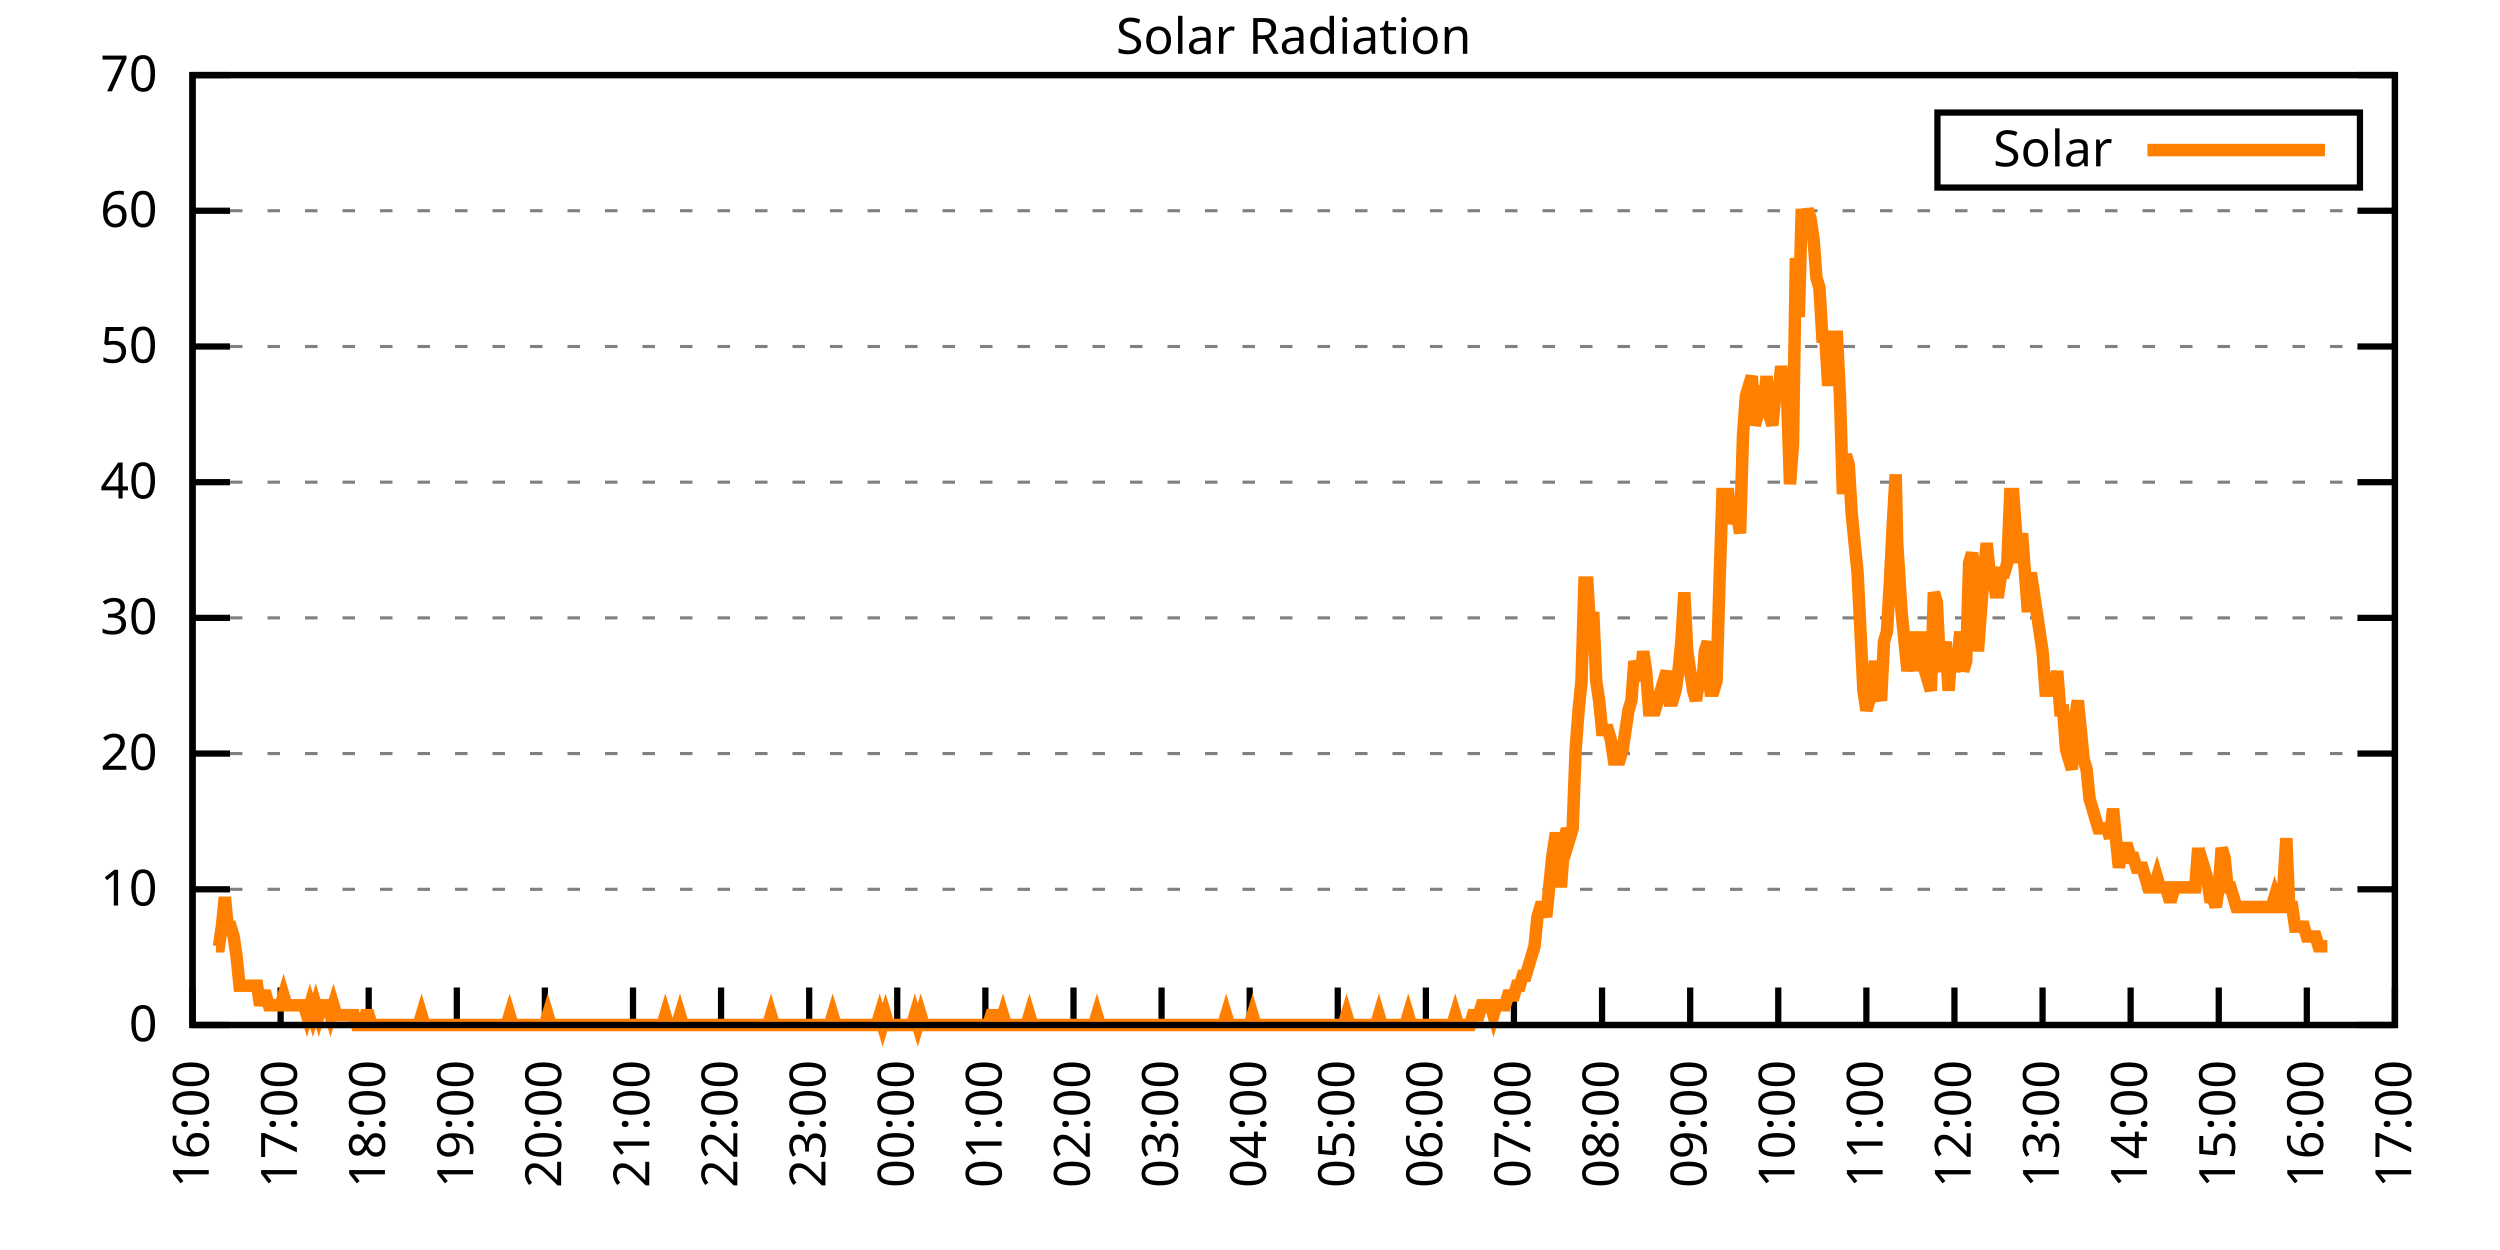
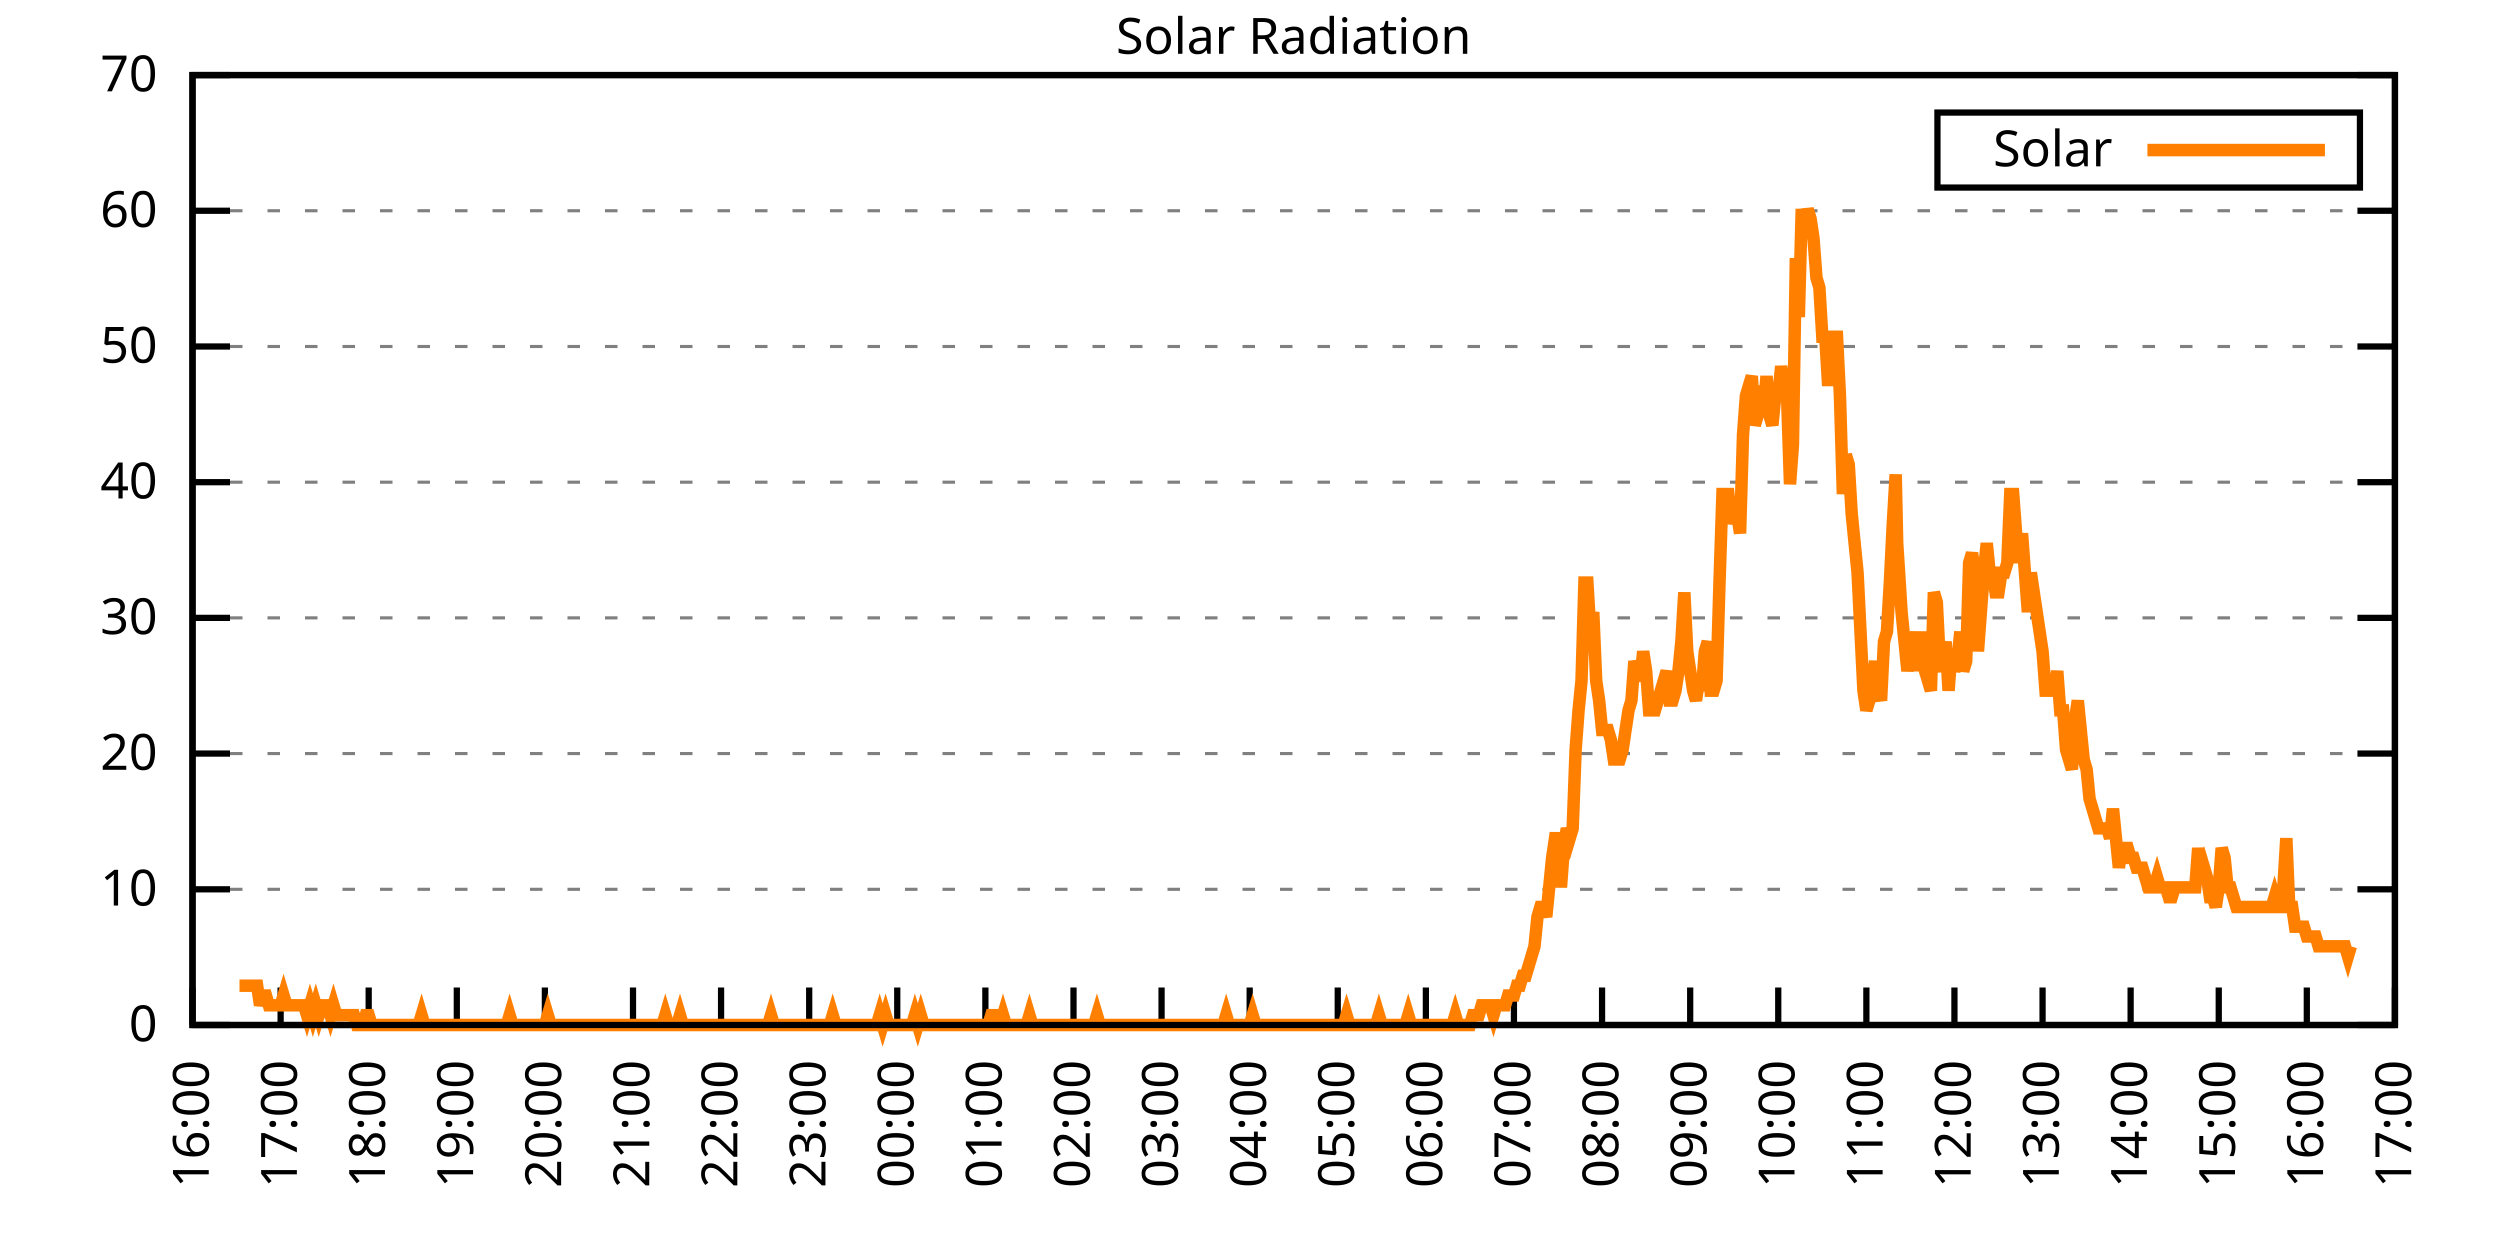
<svg xmlns="http://www.w3.org/2000/svg" xmlns:xlink="http://www.w3.org/1999/xlink" width="400" height="200" viewBox="0 0 400 200">
  <g id="gnuplot_canvas">
    <rect x="0" y="0" width="400" height="200" fill="none" />
    <defs>
      <circle id="gpDot" r="0.5" stroke-width="0.5" stroke="currentColor" />
      <path id="gpPt0" stroke-width="0.333" stroke="currentColor" d="M-1,0 h2 M0,-1 v2" />
      <path id="gpPt1" stroke-width="0.333" stroke="currentColor" d="M-1,-1 L1,1 M1,-1 L-1,1" />
      <path id="gpPt2" stroke-width="0.333" stroke="currentColor" d="M-1,0 L1,0 M0,-1 L0,1 M-1,-1 L1,1 M-1,1 L1,-1" />
      <rect id="gpPt3" stroke-width="0.333" stroke="currentColor" x="-1" y="-1" width="2" height="2" />
      <rect id="gpPt4" stroke-width="0.333" stroke="currentColor" fill="currentColor" x="-1" y="-1" width="2" height="2" />
      <circle id="gpPt5" stroke-width="0.333" stroke="currentColor" cx="0" cy="0" r="1" />
      <use xlink:href="#gpPt5" id="gpPt6" fill="currentColor" stroke="none" />
      <path id="gpPt7" stroke-width="0.333" stroke="currentColor" d="M0,-1.33 L-1.33,0.67 L1.33,0.67 z" />
      <use xlink:href="#gpPt7" id="gpPt8" fill="currentColor" stroke="none" />
      <use xlink:href="#gpPt7" id="gpPt9" stroke="currentColor" transform="rotate(180)" />
      <use xlink:href="#gpPt9" id="gpPt10" fill="currentColor" stroke="none" />
      <use xlink:href="#gpPt3" id="gpPt11" stroke="currentColor" transform="rotate(45)" />
      <use xlink:href="#gpPt11" id="gpPt12" fill="currentColor" stroke="none" />
      <path id="gpPt13" stroke-width="0.333" stroke="currentColor" d="M0,1.330 L1.265,0.411 L0.782,-1.067 L-0.782,-1.076 L-1.265,0.411 z" />
      <use xlink:href="#gpPt13" id="gpPt14" fill="currentColor" stroke="none" />
      <filter id="textbox" filterUnits="objectBoundingBox" x="0" y="0" height="1" width="1">
        <feFlood flood-color="white" flood-opacity="1" result="bgnd" />
        <feComposite in="SourceGraphic" in2="bgnd" operator="atop" />
      </filter>
      <filter id="greybox" filterUnits="objectBoundingBox" x="0" y="0" height="1" width="1">
        <feFlood flood-color="lightgrey" flood-opacity="1" result="grey" />
        <feComposite in="SourceGraphic" in2="grey" operator="atop" />
      </filter>
    </defs>
    <g fill="none" color="white" stroke="currentColor" stroke-width="1.00" stroke-linecap="butt" stroke-linejoin="miter">
</g>
    <g fill="none" color="black" stroke="currentColor" stroke-width="1.00" stroke-linecap="butt" stroke-linejoin="miter">
      <g stroke="none" shape-rendering="crispEdges">
        <polygon fill="rgb(255, 255, 255)" points="30.80,164.00 383.18,164.00 383.18,12.02 30.80,12.02 " />
      </g>
    </g>
    <g fill="none" color="black" stroke="currentColor" stroke-width="1.00" stroke-linecap="butt" stroke-linejoin="miter">
</g>
    <g fill="none" color="black" stroke="black" stroke-width="0.50" stroke-linecap="butt" stroke-linejoin="miter">
</g>
    <g fill="none" color="gray" stroke="currentColor" stroke-width="0.50" stroke-linecap="butt" stroke-linejoin="miter">
      <path stroke="gray" stroke-dasharray="2,4" class="gridline" d="M30.80,164.00 L383.19,164.00  " />
    </g>
    <g fill="none" color="gray" stroke="gray" stroke-width="1.00" stroke-linecap="butt" stroke-linejoin="miter">
</g>
    <g fill="none" color="black" stroke="currentColor" stroke-width="1.00" stroke-linecap="butt" stroke-linejoin="miter">
      <path stroke="black" d="M30.80,164.00 L36.80,164.00 M383.19,164.00 L377.19,164.00  " />
      <g transform="translate(25.20,166.60)" stroke="none" fill="black" font-family="Sans" font-size="8.00" text-anchor="end">
        <text>
          <tspan font-family="Sans"> 0</tspan>
        </text>
      </g>
    </g>
    <g fill="none" color="black" stroke="currentColor" stroke-width="1.00" stroke-linecap="butt" stroke-linejoin="miter">
</g>
    <g fill="none" color="black" stroke="black" stroke-width="0.50" stroke-linecap="butt" stroke-linejoin="miter">
</g>
    <g fill="none" color="gray" stroke="currentColor" stroke-width="0.50" stroke-linecap="butt" stroke-linejoin="miter">
      <path stroke="gray" stroke-dasharray="2,4" class="gridline" d="M30.80,142.29 L383.19,142.29  " />
    </g>
    <g fill="none" color="gray" stroke="gray" stroke-width="1.00" stroke-linecap="butt" stroke-linejoin="miter">
</g>
    <g fill="none" color="black" stroke="currentColor" stroke-width="1.00" stroke-linecap="butt" stroke-linejoin="miter">
      <path stroke="black" d="M30.80,142.29 L36.80,142.29 M383.19,142.29 L377.19,142.29  " />
      <g transform="translate(25.20,144.89)" stroke="none" fill="black" font-family="Sans" font-size="8.00" text-anchor="end">
        <text>
          <tspan font-family="Sans"> 10</tspan>
        </text>
      </g>
    </g>
    <g fill="none" color="black" stroke="currentColor" stroke-width="1.00" stroke-linecap="butt" stroke-linejoin="miter">
</g>
    <g fill="none" color="black" stroke="black" stroke-width="0.50" stroke-linecap="butt" stroke-linejoin="miter">
</g>
    <g fill="none" color="gray" stroke="currentColor" stroke-width="0.50" stroke-linecap="butt" stroke-linejoin="miter">
      <path stroke="gray" stroke-dasharray="2,4" class="gridline" d="M30.80,120.57 L383.19,120.57  " />
    </g>
    <g fill="none" color="gray" stroke="gray" stroke-width="1.00" stroke-linecap="butt" stroke-linejoin="miter">
</g>
    <g fill="none" color="black" stroke="currentColor" stroke-width="1.00" stroke-linecap="butt" stroke-linejoin="miter">
      <path stroke="black" d="M30.80,120.57 L36.80,120.57 M383.19,120.57 L377.19,120.57  " />
      <g transform="translate(25.20,123.17)" stroke="none" fill="black" font-family="Sans" font-size="8.00" text-anchor="end">
        <text>
          <tspan font-family="Sans"> 20</tspan>
        </text>
      </g>
    </g>
    <g fill="none" color="black" stroke="currentColor" stroke-width="1.00" stroke-linecap="butt" stroke-linejoin="miter">
</g>
    <g fill="none" color="black" stroke="black" stroke-width="0.50" stroke-linecap="butt" stroke-linejoin="miter">
</g>
    <g fill="none" color="gray" stroke="currentColor" stroke-width="0.50" stroke-linecap="butt" stroke-linejoin="miter">
      <path stroke="gray" stroke-dasharray="2,4" class="gridline" d="M30.80,98.86 L383.19,98.86  " />
    </g>
    <g fill="none" color="gray" stroke="gray" stroke-width="1.00" stroke-linecap="butt" stroke-linejoin="miter">
</g>
    <g fill="none" color="black" stroke="currentColor" stroke-width="1.00" stroke-linecap="butt" stroke-linejoin="miter">
      <path stroke="black" d="M30.80,98.86 L36.80,98.86 M383.19,98.86 L377.19,98.86  " />
      <g transform="translate(25.20,101.46)" stroke="none" fill="black" font-family="Sans" font-size="8.00" text-anchor="end">
        <text>
          <tspan font-family="Sans"> 30</tspan>
        </text>
      </g>
    </g>
    <g fill="none" color="black" stroke="currentColor" stroke-width="1.00" stroke-linecap="butt" stroke-linejoin="miter">
</g>
    <g fill="none" color="black" stroke="black" stroke-width="0.50" stroke-linecap="butt" stroke-linejoin="miter">
</g>
    <g fill="none" color="gray" stroke="currentColor" stroke-width="0.50" stroke-linecap="butt" stroke-linejoin="miter">
      <path stroke="gray" stroke-dasharray="2,4" class="gridline" d="M30.80,77.15 L383.19,77.15  " />
    </g>
    <g fill="none" color="gray" stroke="gray" stroke-width="1.00" stroke-linecap="butt" stroke-linejoin="miter">
</g>
    <g fill="none" color="black" stroke="currentColor" stroke-width="1.00" stroke-linecap="butt" stroke-linejoin="miter">
      <path stroke="black" d="M30.80,77.15 L36.80,77.15 M383.19,77.15 L377.19,77.15  " />
      <g transform="translate(25.20,79.75)" stroke="none" fill="black" font-family="Sans" font-size="8.00" text-anchor="end">
        <text>
          <tspan font-family="Sans"> 40</tspan>
        </text>
      </g>
    </g>
    <g fill="none" color="black" stroke="currentColor" stroke-width="1.00" stroke-linecap="butt" stroke-linejoin="miter">
</g>
    <g fill="none" color="black" stroke="black" stroke-width="0.50" stroke-linecap="butt" stroke-linejoin="miter">
</g>
    <g fill="none" color="gray" stroke="currentColor" stroke-width="0.50" stroke-linecap="butt" stroke-linejoin="miter">
      <path stroke="gray" stroke-dasharray="2,4" class="gridline" d="M30.80,55.44 L383.19,55.44  " />
    </g>
    <g fill="none" color="gray" stroke="gray" stroke-width="1.00" stroke-linecap="butt" stroke-linejoin="miter">
</g>
    <g fill="none" color="black" stroke="currentColor" stroke-width="1.00" stroke-linecap="butt" stroke-linejoin="miter">
      <path stroke="black" d="M30.80,55.44 L36.80,55.44 M383.19,55.44 L377.19,55.44  " />
      <g transform="translate(25.20,58.04)" stroke="none" fill="black" font-family="Sans" font-size="8.00" text-anchor="end">
        <text>
          <tspan font-family="Sans"> 50</tspan>
        </text>
      </g>
    </g>
    <g fill="none" color="black" stroke="currentColor" stroke-width="1.00" stroke-linecap="butt" stroke-linejoin="miter">
</g>
    <g fill="none" color="black" stroke="black" stroke-width="0.50" stroke-linecap="butt" stroke-linejoin="miter">
</g>
    <g fill="none" color="gray" stroke="currentColor" stroke-width="0.50" stroke-linecap="butt" stroke-linejoin="miter">
      <path stroke="gray" stroke-dasharray="2,4" class="gridline" d="M30.80,33.72 L383.19,33.72  " />
    </g>
    <g fill="none" color="gray" stroke="gray" stroke-width="1.00" stroke-linecap="butt" stroke-linejoin="miter">
</g>
    <g fill="none" color="black" stroke="currentColor" stroke-width="1.00" stroke-linecap="butt" stroke-linejoin="miter">
      <path stroke="black" d="M30.80,33.72 L36.80,33.72 M383.19,33.72 L377.19,33.72  " />
      <g transform="translate(25.20,36.32)" stroke="none" fill="black" font-family="Sans" font-size="8.00" text-anchor="end">
        <text>
          <tspan font-family="Sans"> 60</tspan>
        </text>
      </g>
    </g>
    <g fill="none" color="black" stroke="currentColor" stroke-width="1.00" stroke-linecap="butt" stroke-linejoin="miter">
</g>
    <g fill="none" color="black" stroke="black" stroke-width="0.50" stroke-linecap="butt" stroke-linejoin="miter">
</g>
    <g fill="none" color="gray" stroke="currentColor" stroke-width="0.50" stroke-linecap="butt" stroke-linejoin="miter">
      <path stroke="gray" stroke-dasharray="2,4" class="gridline" d="M30.80,12.01 L383.19,12.01  " />
    </g>
    <g fill="none" color="gray" stroke="gray" stroke-width="1.00" stroke-linecap="butt" stroke-linejoin="miter">
</g>
    <g fill="none" color="black" stroke="currentColor" stroke-width="1.00" stroke-linecap="butt" stroke-linejoin="miter">
      <path stroke="black" d="M30.80,12.01 L36.80,12.01 M383.19,12.01 L377.19,12.01  " />
      <g transform="translate(25.20,14.61)" stroke="none" fill="black" font-family="Sans" font-size="8.00" text-anchor="end">
        <text>
          <tspan font-family="Sans"> 70</tspan>
        </text>
      </g>
    </g>
    <g fill="none" color="black" stroke="currentColor" stroke-width="1.00" stroke-linecap="butt" stroke-linejoin="miter">
      <path stroke="black" d="M30.80,164.00 L30.80,158.00  " />
      <g transform="translate(33.40,169.60) rotate(270.00)" stroke="none" fill="black" font-family="Sans" font-size="8.00" text-anchor="end">
        <text>
          <tspan font-family="Sans">16:00</tspan>
        </text>
      </g>
    </g>
    <g fill="none" color="black" stroke="currentColor" stroke-width="1.00" stroke-linecap="butt" stroke-linejoin="miter">
      <path stroke="black" d="M44.90,164.00 L44.90,158.00  " />
      <g transform="translate(47.50,169.60) rotate(270.00)" stroke="none" fill="black" font-family="Sans" font-size="8.00" text-anchor="end">
        <text>
          <tspan font-family="Sans">17:00</tspan>
        </text>
      </g>
    </g>
    <g fill="none" color="black" stroke="currentColor" stroke-width="1.00" stroke-linecap="butt" stroke-linejoin="miter">
      <path stroke="black" d="M58.99,164.00 L58.99,158.00  " />
      <g transform="translate(61.59,169.60) rotate(270.00)" stroke="none" fill="black" font-family="Sans" font-size="8.00" text-anchor="end">
        <text>
          <tspan font-family="Sans">18:00</tspan>
        </text>
      </g>
    </g>
    <g fill="none" color="black" stroke="currentColor" stroke-width="1.00" stroke-linecap="butt" stroke-linejoin="miter">
      <path stroke="black" d="M73.09,164.00 L73.09,158.00  " />
      <g transform="translate(75.69,169.60) rotate(270.00)" stroke="none" fill="black" font-family="Sans" font-size="8.00" text-anchor="end">
        <text>
          <tspan font-family="Sans">19:00</tspan>
        </text>
      </g>
    </g>
    <g fill="none" color="black" stroke="currentColor" stroke-width="1.00" stroke-linecap="butt" stroke-linejoin="miter">
      <path stroke="black" d="M87.18,164.00 L87.18,158.00  " />
      <g transform="translate(89.78,169.60) rotate(270.00)" stroke="none" fill="black" font-family="Sans" font-size="8.00" text-anchor="end">
        <text>
          <tspan font-family="Sans">20:00</tspan>
        </text>
      </g>
    </g>
    <g fill="none" color="black" stroke="currentColor" stroke-width="1.00" stroke-linecap="butt" stroke-linejoin="miter">
      <path stroke="black" d="M101.28,164.00 L101.28,158.00  " />
      <g transform="translate(103.88,169.60) rotate(270.00)" stroke="none" fill="black" font-family="Sans" font-size="8.00" text-anchor="end">
        <text>
          <tspan font-family="Sans">21:00</tspan>
        </text>
      </g>
    </g>
    <g fill="none" color="black" stroke="currentColor" stroke-width="1.00" stroke-linecap="butt" stroke-linejoin="miter">
      <path stroke="black" d="M115.37,164.00 L115.37,158.00  " />
      <g transform="translate(117.97,169.60) rotate(270.00)" stroke="none" fill="black" font-family="Sans" font-size="8.00" text-anchor="end">
        <text>
          <tspan font-family="Sans">22:00</tspan>
        </text>
      </g>
    </g>
    <g fill="none" color="black" stroke="currentColor" stroke-width="1.00" stroke-linecap="butt" stroke-linejoin="miter">
      <path stroke="black" d="M129.47,164.00 L129.47,158.00  " />
      <g transform="translate(132.07,169.60) rotate(270.00)" stroke="none" fill="black" font-family="Sans" font-size="8.00" text-anchor="end">
        <text>
          <tspan font-family="Sans">23:00</tspan>
        </text>
      </g>
    </g>
    <g fill="none" color="black" stroke="currentColor" stroke-width="1.00" stroke-linecap="butt" stroke-linejoin="miter">
      <path stroke="black" d="M143.56,164.00 L143.56,158.00  " />
      <g transform="translate(146.16,169.60) rotate(270.00)" stroke="none" fill="black" font-family="Sans" font-size="8.00" text-anchor="end">
        <text>
          <tspan font-family="Sans">00:00</tspan>
        </text>
      </g>
    </g>
    <g fill="none" color="black" stroke="currentColor" stroke-width="1.00" stroke-linecap="butt" stroke-linejoin="miter">
      <path stroke="black" d="M157.66,164.00 L157.66,158.00  " />
      <g transform="translate(160.26,169.60) rotate(270.00)" stroke="none" fill="black" font-family="Sans" font-size="8.00" text-anchor="end">
        <text>
          <tspan font-family="Sans">01:00</tspan>
        </text>
      </g>
    </g>
    <g fill="none" color="black" stroke="currentColor" stroke-width="1.00" stroke-linecap="butt" stroke-linejoin="miter">
      <path stroke="black" d="M171.76,164.00 L171.76,158.00  " />
      <g transform="translate(174.36,169.60) rotate(270.00)" stroke="none" fill="black" font-family="Sans" font-size="8.00" text-anchor="end">
        <text>
          <tspan font-family="Sans">02:00</tspan>
        </text>
      </g>
    </g>
    <g fill="none" color="black" stroke="currentColor" stroke-width="1.00" stroke-linecap="butt" stroke-linejoin="miter">
      <path stroke="black" d="M185.85,164.00 L185.85,158.00  " />
      <g transform="translate(188.45,169.60) rotate(270.00)" stroke="none" fill="black" font-family="Sans" font-size="8.00" text-anchor="end">
        <text>
          <tspan font-family="Sans">03:00</tspan>
        </text>
      </g>
    </g>
    <g fill="none" color="black" stroke="currentColor" stroke-width="1.00" stroke-linecap="butt" stroke-linejoin="miter">
      <path stroke="black" d="M199.95,164.00 L199.95,158.00  " />
      <g transform="translate(202.55,169.60) rotate(270.00)" stroke="none" fill="black" font-family="Sans" font-size="8.00" text-anchor="end">
        <text>
          <tspan font-family="Sans">04:00</tspan>
        </text>
      </g>
    </g>
    <g fill="none" color="black" stroke="currentColor" stroke-width="1.00" stroke-linecap="butt" stroke-linejoin="miter">
      <path stroke="black" d="M214.04,164.00 L214.04,158.00  " />
      <g transform="translate(216.64,169.60) rotate(270.00)" stroke="none" fill="black" font-family="Sans" font-size="8.00" text-anchor="end">
        <text>
          <tspan font-family="Sans">05:00</tspan>
        </text>
      </g>
    </g>
    <g fill="none" color="black" stroke="currentColor" stroke-width="1.00" stroke-linecap="butt" stroke-linejoin="miter">
      <path stroke="black" d="M228.14,164.00 L228.14,158.00  " />
      <g transform="translate(230.74,169.60) rotate(270.00)" stroke="none" fill="black" font-family="Sans" font-size="8.00" text-anchor="end">
        <text>
          <tspan font-family="Sans">06:00</tspan>
        </text>
      </g>
    </g>
    <g fill="none" color="black" stroke="currentColor" stroke-width="1.00" stroke-linecap="butt" stroke-linejoin="miter">
      <path stroke="black" d="M242.23,164.00 L242.23,158.00  " />
      <g transform="translate(244.83,169.60) rotate(270.00)" stroke="none" fill="black" font-family="Sans" font-size="8.00" text-anchor="end">
        <text>
          <tspan font-family="Sans">07:00</tspan>
        </text>
      </g>
    </g>
    <g fill="none" color="black" stroke="currentColor" stroke-width="1.00" stroke-linecap="butt" stroke-linejoin="miter">
      <path stroke="black" d="M256.33,164.00 L256.33,158.00  " />
      <g transform="translate(258.93,169.60) rotate(270.00)" stroke="none" fill="black" font-family="Sans" font-size="8.00" text-anchor="end">
        <text>
          <tspan font-family="Sans">08:00</tspan>
        </text>
      </g>
    </g>
    <g fill="none" color="black" stroke="currentColor" stroke-width="1.00" stroke-linecap="butt" stroke-linejoin="miter">
      <path stroke="black" d="M270.43,164.00 L270.43,158.00  " />
      <g transform="translate(273.03,169.60) rotate(270.00)" stroke="none" fill="black" font-family="Sans" font-size="8.00" text-anchor="end">
        <text>
          <tspan font-family="Sans">09:00</tspan>
        </text>
      </g>
    </g>
    <g fill="none" color="black" stroke="currentColor" stroke-width="1.00" stroke-linecap="butt" stroke-linejoin="miter">
      <path stroke="black" d="M284.52,164.00 L284.52,158.00  " />
      <g transform="translate(287.12,169.60) rotate(270.00)" stroke="none" fill="black" font-family="Sans" font-size="8.00" text-anchor="end">
        <text>
          <tspan font-family="Sans">10:00</tspan>
        </text>
      </g>
    </g>
    <g fill="none" color="black" stroke="currentColor" stroke-width="1.00" stroke-linecap="butt" stroke-linejoin="miter">
      <path stroke="black" d="M298.62,164.00 L298.62,158.00  " />
      <g transform="translate(301.22,169.60) rotate(270.00)" stroke="none" fill="black" font-family="Sans" font-size="8.00" text-anchor="end">
        <text>
          <tspan font-family="Sans">11:00</tspan>
        </text>
      </g>
    </g>
    <g fill="none" color="black" stroke="currentColor" stroke-width="1.00" stroke-linecap="butt" stroke-linejoin="miter">
      <path stroke="black" d="M312.71,164.00 L312.71,158.00  " />
      <g transform="translate(315.31,169.60) rotate(270.00)" stroke="none" fill="black" font-family="Sans" font-size="8.00" text-anchor="end">
        <text>
          <tspan font-family="Sans">12:00</tspan>
        </text>
      </g>
    </g>
    <g fill="none" color="black" stroke="currentColor" stroke-width="1.00" stroke-linecap="butt" stroke-linejoin="miter">
      <path stroke="black" d="M326.81,164.00 L326.81,158.00  " />
      <g transform="translate(329.41,169.60) rotate(270.00)" stroke="none" fill="black" font-family="Sans" font-size="8.00" text-anchor="end">
        <text>
          <tspan font-family="Sans">13:00</tspan>
        </text>
      </g>
    </g>
    <g fill="none" color="black" stroke="currentColor" stroke-width="1.00" stroke-linecap="butt" stroke-linejoin="miter">
      <path stroke="black" d="M340.90,164.00 L340.90,158.00  " />
      <g transform="translate(343.50,169.60) rotate(270.00)" stroke="none" fill="black" font-family="Sans" font-size="8.00" text-anchor="end">
        <text>
          <tspan font-family="Sans">14:00</tspan>
        </text>
      </g>
    </g>
    <g fill="none" color="black" stroke="currentColor" stroke-width="1.00" stroke-linecap="butt" stroke-linejoin="miter">
      <path stroke="black" d="M355.00,164.00 L355.00,158.00  " />
      <g transform="translate(357.60,169.60) rotate(270.00)" stroke="none" fill="black" font-family="Sans" font-size="8.00" text-anchor="end">
        <text>
          <tspan font-family="Sans">15:00</tspan>
        </text>
      </g>
    </g>
    <g fill="none" color="black" stroke="currentColor" stroke-width="1.00" stroke-linecap="butt" stroke-linejoin="miter">
      <path stroke="black" d="M369.09,164.00 L369.09,158.00  " />
      <g transform="translate(371.69,169.60) rotate(270.00)" stroke="none" fill="black" font-family="Sans" font-size="8.00" text-anchor="end">
        <text>
          <tspan font-family="Sans">16:00</tspan>
        </text>
      </g>
    </g>
    <g fill="none" color="black" stroke="currentColor" stroke-width="1.00" stroke-linecap="butt" stroke-linejoin="miter">
      <path stroke="black" d="M383.19,164.00 L383.19,158.00  " />
      <g transform="translate(385.79,169.60) rotate(270.00)" stroke="none" fill="black" font-family="Sans" font-size="8.00" text-anchor="end">
        <text>
          <tspan font-family="Sans">17:00</tspan>
        </text>
      </g>
    </g>
    <g fill="none" color="black" stroke="currentColor" stroke-width="1.00" stroke-linecap="butt" stroke-linejoin="miter">
</g>
    <g fill="none" color="black" stroke="currentColor" stroke-width="1.00" stroke-linecap="butt" stroke-linejoin="miter">
      <path stroke="black" d="M30.80,12.01 L30.80,164.00 L383.19,164.00 L383.19,12.01 L30.80,12.01 Z  " />
    </g>
    <g fill="none" color="black" stroke="currentColor" stroke-width="1.00" stroke-linecap="butt" stroke-linejoin="miter">
</g>
    <g fill="none" color="black" stroke="currentColor" stroke-width="1.00" stroke-linecap="butt" stroke-linejoin="miter">
      <path stroke="black" d="M309.99,30.01 L309.99,18.01 L377.59,18.01 L377.59,30.01 L309.99,30.01 Z  " />
    </g>
    <g id="Solar_Radiation_plot_1">
      <g fill="none" color="white" stroke="black" stroke-width="2.00" stroke-linecap="butt" stroke-linejoin="miter">
</g>
      <g fill="none" color="black" stroke="currentColor" stroke-width="2.00" stroke-linecap="butt" stroke-linejoin="miter">
        <g transform="translate(337.99,26.61)" stroke="none" fill="black" font-family="Sans" font-size="8.00" text-anchor="end">
          <text>
            <tspan font-family="Sans">Solar</tspan>
          </text>
        </g>
      </g>
      <g fill="none" color="black" stroke="currentColor" stroke-width="2.00" stroke-linecap="butt" stroke-linejoin="miter">
-         <path stroke="rgb(255, 127,   0)" d="M343.59,24.01 L371.99,24.01 M34.56,151.41 L35.03,151.41 L35.50,148.27 L35.97,143.55 L36.44,148.27 L36.91,148.27   L37.38,149.84 L37.85,152.99 L38.32,157.71 L38.79,157.71 L39.26,157.71 L39.73,157.71 L40.20,157.71 L40.67,157.71   L41.14,157.71 L41.61,160.85 L42.08,159.28 L42.55,159.28 L43.02,160.85 L43.49,160.85 L43.96,160.85 L44.43,160.85   L44.90,160.85 L45.37,159.28 L45.84,160.85 L46.31,160.85 L46.78,160.85 L47.24,160.85 L47.71,160.85 L48.18,160.85   L48.65,160.85 L49.12,162.43 L49.59,160.85 L50.06,162.43 L50.53,160.85 L51.00,162.43 L51.47,160.85 L51.94,160.85   L52.41,160.85 L52.88,162.43 L53.35,160.85 L53.82,162.43 L54.29,162.43 L54.76,162.43 L55.23,162.43 L55.70,162.43   L56.17,162.43 L56.64,162.43 L57.11,164.00 L57.58,164.00 L58.05,164.00 L58.52,162.43 L58.99,162.43 L59.46,164.00   L59.93,164.00 L60.40,164.00 L60.87,164.00 L61.34,164.00 L61.81,164.00 L62.28,164.00 L62.75,164.00 L63.22,164.00   L63.69,164.00 L64.16,164.00 L64.63,164.00 L65.10,164.00 L65.57,164.00 L66.04,164.00 L66.51,164.00 L66.98,164.00   L67.45,162.43 L67.92,164.00 L68.39,164.00 L68.86,164.00 L69.33,164.00 L69.80,164.00 L70.27,164.00 L70.74,164.00   L71.21,164.00 L71.68,164.00 L72.15,164.00 L72.62,164.00 L73.09,164.00 L73.56,164.00 L74.03,164.00 L74.50,164.00   L74.97,164.00 L75.44,164.00 L75.91,164.00 L76.38,164.00 L76.85,164.00 L77.32,164.00 L77.79,164.00 L78.26,164.00   L78.73,164.00 L79.19,164.00 L79.66,164.00 L80.13,164.00 L80.60,164.00 L81.07,164.00 L81.54,162.43 L82.01,164.00   L82.48,164.00 L82.95,164.00 L83.42,164.00 L83.89,164.00 L84.36,164.00 L84.83,164.00 L85.30,164.00 L85.77,164.00   L86.24,164.00 L86.71,164.00 L87.18,164.00 L87.65,162.43 L88.12,164.00 L88.59,164.00 L89.06,164.00 L89.53,164.00   L90.00,164.00 L90.47,164.00 L90.94,164.00 L91.41,164.00 L91.88,164.00 L92.35,164.00 L92.82,164.00 L93.29,164.00   L93.76,164.00 L94.23,164.00 L94.70,164.00 L95.17,164.00 L95.64,164.00 L96.11,164.00 L96.58,164.00 L97.05,164.00   L97.52,164.00 L97.99,164.00 L98.46,164.00 L98.93,164.00 L99.40,164.00 L99.87,164.00 L100.34,164.00 L100.81,164.00   L101.28,164.00 L101.75,164.00 L102.22,164.00 L102.69,164.00 L103.16,164.00 L103.63,164.00 L104.10,164.00 L104.57,164.00   L105.04,164.00 L105.51,164.00 L105.98,164.00 L106.45,162.43 L106.92,164.00 L107.39,164.00 L107.86,164.00 L108.33,164.00   L108.80,162.43 L109.27,164.00 L109.74,164.00 L110.21,164.00 L110.68,164.00 L111.14,164.00 L111.61,164.00 L112.08,164.00   L112.55,164.00 L113.02,164.00 L113.49,164.00 L113.96,164.00 L114.43,164.00 L114.90,164.00 L115.37,164.00 L115.84,164.00   L116.31,164.00 L116.78,164.00 L117.25,164.00 L117.72,164.00 L118.19,164.00 L118.66,164.00 L119.13,164.00 L119.60,164.00   L120.07,164.00 L120.54,164.00 L121.01,164.00 L121.48,164.00 L121.95,164.00 L122.42,164.00 L122.89,164.00 L123.36,162.43   L123.83,164.00 L124.30,164.00 L124.77,164.00 L125.24,164.00 L125.71,164.00 L126.18,164.00 L126.65,164.00 L127.12,164.00   L127.59,164.00 L128.06,164.00 L128.53,164.00 L129.00,164.00 L129.47,164.00 L129.94,164.00 L130.41,164.00 L130.88,164.00   L131.35,164.00 L131.82,164.00 L132.29,164.00 L132.76,164.00 L133.23,162.43 L133.70,164.00 L134.17,164.00 L134.64,164.00   L135.11,164.00 L135.58,164.00 L136.05,164.00 L136.52,164.00 L136.99,164.00 L137.46,164.00 L137.93,164.00 L138.40,164.00   L138.87,164.00 L139.34,164.00 L139.81,164.00 L140.28,164.00 L140.75,162.43 L141.22,164.00 L141.69,162.43 L142.16,164.00   L142.63,164.00 L143.09,164.00 L143.56,164.00 L144.03,164.00 L144.50,164.00 L144.97,164.00 L145.44,164.00 L145.91,164.00   L146.38,162.43 L146.85,164.00 L147.32,162.43 L147.79,164.00 L148.26,164.00 L148.73,164.00 L149.20,164.00 L149.67,164.00   L150.14,164.00 L150.61,164.00 L151.08,164.00 L151.55,164.00 L152.02,164.00 L152.49,164.00 L152.96,164.00 L153.43,164.00   L153.90,164.00 L154.37,164.00 L154.84,164.00 L155.31,164.00 L155.78,164.00 L156.25,164.00 L156.72,164.00 L157.19,164.00   L157.66,164.00 L158.13,164.00 L158.60,162.43 L159.07,162.43 L159.54,164.00 L160.01,164.00 L160.48,162.43 L160.95,164.00   L161.42,164.00 L161.89,164.00 L162.36,164.00 L162.83,164.00 L163.30,164.00 L163.77,164.00 L164.24,164.00 L164.71,162.43   L165.18,164.00 L165.65,164.00 L166.12,164.00 L166.59,164.00 L167.06,164.00 L167.53,164.00 L168.00,164.00 L168.47,164.00   L168.94,164.00 L169.41,164.00 L169.88,164.00 L170.35,164.00 L170.82,164.00 L171.29,164.00 L171.76,164.00 L172.23,164.00   L172.70,164.00 L173.17,164.00 L173.64,164.00 L174.11,164.00 L174.58,164.00 L175.04,164.00 L175.51,162.43 L175.98,164.00   L176.45,164.00 L176.92,164.00 L177.39,164.00 L177.86,164.00 L178.33,164.00 L178.80,164.00 L179.27,164.00 L179.74,164.00   L180.21,164.00 L180.68,164.00 L181.15,164.00 L181.62,164.00 L182.09,164.00 L182.56,164.00 L183.03,164.00 L183.50,164.00   L183.97,164.00 L184.44,164.00 L184.91,164.00 L185.38,164.00 L185.85,164.00 L186.32,164.00 L186.79,164.00 L187.26,164.00   L187.73,164.00 L188.20,164.00 L188.67,164.00 L189.14,164.00 L189.61,164.00 L190.08,164.00 L190.55,164.00 L191.02,164.00   L191.49,164.00 L191.96,164.00 L192.43,164.00 L192.90,164.00 L193.37,164.00 L193.84,164.00 L194.31,164.00 L194.78,164.00   L195.25,164.00 L195.72,164.00 L196.19,162.43 L196.66,164.00 L197.13,164.00 L197.60,164.00 L198.07,164.00 L198.54,164.00   L199.01,164.00 L199.48,164.00 L199.95,164.00 L200.42,162.43 L200.89,164.00 L201.36,164.00 L201.83,164.00 L202.30,164.00   L202.77,164.00 L203.24,164.00 L203.71,164.00 L204.18,164.00 L204.65,164.00 L205.12,164.00 L205.59,164.00 L206.06,164.00   L206.53,164.00 L207.00,164.00 L207.46,164.00 L207.93,164.00 L208.40,164.00 L208.87,164.00 L209.34,164.00 L209.81,164.00   L210.28,164.00 L210.75,164.00 L211.22,164.00 L211.69,164.00 L212.16,164.00 L212.63,164.00 L213.10,164.00 L213.57,164.00   L214.04,164.00 L214.51,164.00 L214.98,164.00 L215.45,162.43 L215.92,164.00 L216.39,164.00 L216.86,164.00 L217.33,164.00   L217.80,164.00 L218.27,164.00 L218.74,164.00 L219.21,164.00 L219.68,164.00 L220.15,164.00 L220.62,162.43 L221.09,164.00   L221.56,164.00 L222.03,164.00 L222.50,164.00 L222.97,164.00 L223.44,164.00 L223.91,164.00 L224.38,164.00 L224.85,164.00   L225.32,162.43 L225.79,164.00 L226.26,164.00 L226.73,164.00 L227.20,164.00 L227.67,164.00 L228.14,164.00 L228.61,164.00   L229.08,164.00 L229.55,164.00 L230.02,164.00 L230.49,164.00 L230.96,164.00 L231.43,164.00 L231.90,164.00 L232.37,164.00   L232.84,162.43 L233.31,164.00 L233.78,164.00 L234.25,164.00 L234.72,164.00 L235.19,164.00 L235.66,162.43 L236.13,162.43   L236.60,162.43 L237.07,160.85 L237.54,160.85 L238.01,160.85 L238.48,160.85 L238.95,162.43 L239.41,160.85 L239.88,160.85   L240.35,160.85 L240.82,160.85 L241.29,159.28 L241.76,159.28 L242.23,159.28 L242.70,157.71 L243.17,157.71 L243.64,156.13   L244.11,156.13 L244.58,154.56 L245.05,152.99 L245.52,151.41 L245.99,146.70 L246.46,145.12 L246.93,145.12 L247.40,146.70   L247.87,141.98 L248.34,137.26 L248.81,134.11 L249.28,134.11 L249.75,141.98 L250.22,135.68 L250.69,132.54 L251.16,134.11   L251.63,132.54 L252.10,119.95 L252.57,113.66 L253.04,108.94 L253.51,93.21 L253.98,93.21 L254.45,101.07 L254.92,97.93   L255.39,108.94 L255.86,112.09 L256.33,116.80 L256.80,116.80 L257.27,116.80 L257.74,118.38 L258.21,121.52 L258.68,121.52   L259.15,121.52 L259.62,119.95 L260.09,116.80 L260.56,113.66 L261.03,112.09 L261.50,105.79 L261.97,107.37 L262.44,108.94   L262.91,104.22 L263.38,107.37 L263.85,113.66 L264.32,113.66 L264.79,113.66 L265.26,112.09 L265.73,110.51 L266.20,108.94   L266.67,107.37 L267.14,112.09 L267.61,112.09 L268.08,110.51 L268.55,107.37 L269.02,102.65 L269.49,94.78 L269.96,104.22   L270.43,107.37 L270.90,110.51 L271.36,112.09 L271.83,108.94 L272.30,110.51 L272.77,104.22 L273.24,102.65 L273.71,110.51   L274.18,110.51 L274.65,108.94 L275.12,93.21 L275.59,79.05 L276.06,79.05 L276.53,79.05 L277.00,83.77 L277.47,82.19   L277.94,82.19 L278.41,85.34 L278.88,69.61 L279.35,63.32 L279.82,61.74 L280.29,60.17 L280.76,68.04 L281.23,66.46   L281.70,61.74 L282.17,66.46 L282.64,60.17 L283.11,66.46 L283.58,68.04 L284.05,63.32 L284.52,63.32 L284.99,58.60   L285.46,61.74 L285.93,63.32 L286.40,77.48 L286.87,71.18 L287.34,41.29 L287.81,50.73 L288.28,33.43 L288.75,38.15   L289.22,33.43 L289.69,35.00 L290.16,38.15 L290.63,44.44 L291.10,46.01 L291.57,53.88 L292.04,53.88 L292.51,61.74   L292.98,53.88 L293.45,53.88 L293.92,53.88 L294.39,63.32 L294.86,79.05 L295.33,72.76 L295.80,74.33 L296.27,82.19   L296.74,86.91 L297.21,91.63 L297.68,101.07 L298.15,110.51 L298.62,113.66 L299.09,112.09 L299.56,108.94 L300.03,105.79   L300.50,110.51 L300.97,112.09 L301.44,102.65 L301.91,101.07 L302.38,93.21 L302.85,83.77 L303.31,75.90 L303.55,86.91   L304.25,97.93 L305.19,107.37 L305.66,104.22 L306.13,105.79 L306.60,101.07 L307.07,107.37 L307.54,101.07 L308.01,107.37   L308.48,108.94 L308.95,110.51 L309.42,94.78 L309.89,96.35 L310.36,105.79 L310.83,107.37 L311.30,102.65 L311.77,110.51   L312.24,104.22 L312.71,107.37 L313.18,105.79 L313.65,101.07 L314.12,107.37 L314.59,105.79 L315.06,90.06 L315.53,88.49   L316.00,91.63 L316.47,104.22 L316.94,97.93 L317.41,91.63 L317.88,86.91 L318.35,91.63 L318.82,91.63 L319.29,94.78   L319.76,94.78 L320.23,91.63 L320.70,91.63 L321.17,90.06 L321.64,79.05 L322.11,79.05 L322.58,85.34 L323.05,90.06   L323.52,85.34 L323.99,91.63 L324.46,97.93 L324.93,91.63 L325.40,94.78 L325.87,97.93 L326.34,101.07 L326.81,104.22   L327.28,110.51 L327.75,110.51 L328.22,110.51 L328.69,110.51 L329.16,107.37 L329.63,113.66 L330.10,113.66 L330.57,119.95   L331.04,121.52 L331.51,123.10 L331.98,115.23 L332.45,112.09 L332.92,116.80 L333.39,121.52 L333.86,123.10 L334.33,127.82   L334.80,129.39 L335.26,130.96 L335.73,132.54 L336.20,132.54 L336.67,132.54 L337.14,132.54 L337.61,134.11 L338.08,129.39   L338.55,134.11 L339.02,138.83 L339.49,135.68 L339.96,135.68 L340.43,135.68 L340.90,137.26 L341.37,137.26 L341.84,138.83   L342.31,138.83 L342.78,138.83 L343.25,140.40 L343.72,141.98 L344.19,141.98 L344.66,141.98 L345.13,140.40 L345.60,141.98   L346.07,141.98 L346.54,141.98 L347.01,143.55 L347.48,143.55 L347.95,141.98 L348.42,141.98 L348.89,141.98 L349.36,141.98   L349.83,141.98 L350.30,141.98 L350.77,141.98 L351.24,141.98 L351.71,135.68 L352.18,140.40 L352.65,138.83 L353.12,140.40   L353.59,143.55 L354.06,143.55 L354.53,145.12 L355.00,141.98 L355.47,135.68 L355.94,137.26 L356.41,141.98 L356.88,141.98   L357.35,143.55 L357.82,145.12 L358.29,145.12 L358.76,145.12 L359.23,145.12 L359.70,145.12 L360.17,145.12 L360.64,145.12   L361.11,145.12 L361.58,145.12 L362.05,145.12 L362.52,145.12 L362.99,145.12 L363.46,145.12 L363.93,143.55 L364.40,145.12   L364.87,145.12 L365.34,141.98 L365.81,134.11 L366.28,145.12 L366.75,145.12 L367.21,148.27 L367.68,148.27 L368.15,148.27   L368.62,148.27 L369.09,149.84 L369.56,149.84 L370.03,149.84 L370.50,149.84 L370.97,151.41 L371.44,151.41 L371.91,151.41   L372.38,151.41  " />
+         <path stroke="rgb(255, 127,   0)" d="M343.59,24.01 L371.99,24.01 M38.32,157.71 L38.79,157.71 L39.26,157.71 L39.73,157.71 L40.20,157.71 L40.67,157.71   L41.14,157.71 L41.61,160.85 L42.08,159.28 L42.55,159.28 L43.02,160.85 L43.49,160.85 L43.96,160.85 L44.43,160.85   L44.90,160.85 L45.37,159.28 L45.84,160.85 L46.31,160.85 L46.78,160.85 L47.24,160.85 L47.71,160.85 L48.18,160.85   L48.65,160.85 L49.12,162.43 L49.59,160.85 L50.06,162.43 L50.53,160.85 L51.00,162.43 L51.47,160.85 L51.94,160.85   L52.41,160.85 L52.88,162.43 L53.35,160.85 L53.82,162.43 L54.29,162.43 L54.76,162.43 L55.23,162.43 L55.70,162.43   L56.17,162.43 L56.64,162.43 L57.11,164.00 L57.58,164.00 L58.05,164.00 L58.52,162.43 L58.99,162.43 L59.46,164.00   L59.93,164.00 L60.40,164.00 L60.87,164.00 L61.34,164.00 L61.81,164.00 L62.28,164.00 L62.75,164.00 L63.22,164.00   L63.69,164.00 L64.16,164.00 L64.63,164.00 L65.10,164.00 L65.57,164.00 L66.04,164.00 L66.51,164.00 L66.98,164.00   L67.45,162.43 L67.92,164.00 L68.39,164.00 L68.86,164.00 L69.33,164.00 L69.80,164.00 L70.27,164.00 L70.74,164.00   L71.21,164.00 L71.68,164.00 L72.15,164.00 L72.62,164.00 L73.09,164.00 L73.56,164.00 L74.03,164.00 L74.50,164.00   L74.97,164.00 L75.44,164.00 L75.91,164.00 L76.38,164.00 L76.85,164.00 L77.32,164.00 L77.79,164.00 L78.26,164.00   L78.73,164.00 L79.19,164.00 L79.66,164.00 L80.13,164.00 L80.60,164.00 L81.07,164.00 L81.54,162.43 L82.01,164.00   L82.48,164.00 L82.95,164.00 L83.42,164.00 L83.89,164.00 L84.36,164.00 L84.83,164.00 L85.30,164.00 L85.77,164.00   L86.24,164.00 L86.71,164.00 L87.18,164.00 L87.65,162.43 L88.12,164.00 L88.59,164.00 L89.06,164.00 L89.53,164.00   L90.00,164.00 L90.47,164.00 L90.94,164.00 L91.41,164.00 L91.88,164.00 L92.35,164.00 L92.82,164.00 L93.29,164.00   L93.76,164.00 L94.23,164.00 L94.70,164.00 L95.17,164.00 L95.64,164.00 L96.11,164.00 L96.58,164.00 L97.05,164.00   L97.52,164.00 L97.99,164.00 L98.46,164.00 L98.93,164.00 L99.40,164.00 L99.87,164.00 L100.34,164.00 L100.81,164.00   L101.28,164.00 L101.75,164.00 L102.22,164.00 L102.69,164.00 L103.16,164.00 L103.63,164.00 L104.10,164.00 L104.57,164.00   L105.04,164.00 L105.51,164.00 L105.98,164.00 L106.45,162.43 L106.92,164.00 L107.39,164.00 L107.86,164.00 L108.33,164.00   L108.80,162.43 L109.27,164.00 L109.74,164.00 L110.21,164.00 L110.68,164.00 L111.14,164.00 L111.61,164.00 L112.08,164.00   L112.55,164.00 L113.02,164.00 L113.49,164.00 L113.96,164.00 L114.43,164.00 L114.90,164.00 L115.37,164.00 L115.84,164.00   L116.31,164.00 L116.78,164.00 L117.25,164.00 L117.72,164.00 L118.19,164.00 L118.66,164.00 L119.13,164.00 L119.60,164.00   L120.07,164.00 L120.54,164.00 L121.01,164.00 L121.48,164.00 L121.95,164.00 L122.42,164.00 L122.89,164.00 L123.36,162.43   L123.83,164.00 L124.30,164.00 L124.77,164.00 L125.24,164.00 L125.71,164.00 L126.18,164.00 L126.65,164.00 L127.12,164.00   L127.59,164.00 L128.06,164.00 L128.53,164.00 L129.00,164.00 L129.47,164.00 L129.94,164.00 L130.41,164.00 L130.88,164.00   L131.35,164.00 L131.82,164.00 L132.29,164.00 L132.76,164.00 L133.23,162.43 L133.70,164.00 L134.17,164.00 L134.64,164.00   L135.11,164.00 L135.58,164.00 L136.05,164.00 L136.52,164.00 L136.99,164.00 L137.46,164.00 L137.93,164.00 L138.40,164.00   L138.87,164.00 L139.34,164.00 L139.81,164.00 L140.28,164.00 L140.75,162.43 L141.22,164.00 L141.69,162.43 L142.16,164.00   L142.63,164.00 L143.09,164.00 L143.56,164.00 L144.03,164.00 L144.50,164.00 L144.97,164.00 L145.44,164.00 L145.91,164.00   L146.38,162.43 L146.85,164.00 L147.32,162.43 L147.79,164.00 L148.26,164.00 L148.73,164.00 L149.20,164.00 L149.67,164.00   L150.14,164.00 L150.61,164.00 L151.08,164.00 L151.55,164.00 L152.02,164.00 L152.49,164.00 L152.96,164.00 L153.43,164.00   L153.90,164.00 L154.37,164.00 L154.84,164.00 L155.31,164.00 L155.78,164.00 L156.25,164.00 L156.72,164.00 L157.19,164.00   L157.66,164.00 L158.13,164.00 L158.60,162.43 L159.07,162.43 L159.54,164.00 L160.01,164.00 L160.48,162.43 L160.95,164.00   L161.42,164.00 L161.89,164.00 L162.36,164.00 L162.83,164.00 L163.30,164.00 L163.77,164.00 L164.24,164.00 L164.71,162.43   L165.18,164.00 L165.65,164.00 L166.12,164.00 L166.59,164.00 L167.06,164.00 L167.53,164.00 L168.00,164.00 L168.47,164.00   L168.94,164.00 L169.41,164.00 L169.88,164.00 L170.35,164.00 L170.82,164.00 L171.29,164.00 L171.76,164.00 L172.23,164.00   L172.70,164.00 L173.17,164.00 L173.64,164.00 L174.11,164.00 L174.58,164.00 L175.04,164.00 L175.51,162.43 L175.98,164.00   L176.45,164.00 L176.92,164.00 L177.39,164.00 L177.86,164.00 L178.33,164.00 L178.80,164.00 L179.27,164.00 L179.74,164.00   L180.21,164.00 L180.68,164.00 L181.15,164.00 L181.62,164.00 L182.09,164.00 L182.56,164.00 L183.03,164.00 L183.50,164.00   L183.97,164.00 L184.44,164.00 L184.91,164.00 L185.38,164.00 L185.85,164.00 L186.32,164.00 L186.79,164.00 L187.26,164.00   L187.73,164.00 L188.20,164.00 L188.67,164.00 L189.14,164.00 L189.61,164.00 L190.08,164.00 L190.55,164.00 L191.02,164.00   L191.49,164.00 L191.96,164.00 L192.43,164.00 L192.90,164.00 L193.37,164.00 L193.84,164.00 L194.31,164.00 L194.78,164.00   L195.25,164.00 L195.72,164.00 L196.19,162.43 L196.66,164.00 L197.13,164.00 L197.60,164.00 L198.07,164.00 L198.54,164.00   L199.01,164.00 L199.48,164.00 L199.95,164.00 L200.42,162.43 L200.89,164.00 L201.36,164.00 L201.83,164.00 L202.30,164.00   L202.77,164.00 L203.24,164.00 L203.71,164.00 L204.18,164.00 L204.65,164.00 L205.12,164.00 L205.59,164.00 L206.06,164.00   L206.53,164.00 L207.00,164.00 L207.46,164.00 L207.93,164.00 L208.40,164.00 L208.87,164.00 L209.34,164.00 L209.81,164.00   L210.28,164.00 L210.75,164.00 L211.22,164.00 L211.69,164.00 L212.16,164.00 L212.63,164.00 L213.10,164.00 L213.57,164.00   L214.04,164.00 L214.51,164.00 L214.98,164.00 L215.45,162.43 L215.92,164.00 L216.39,164.00 L216.86,164.00 L217.33,164.00   L217.80,164.00 L218.27,164.00 L218.74,164.00 L219.21,164.00 L219.68,164.00 L220.15,164.00 L220.62,162.43 L221.09,164.00   L221.56,164.00 L222.03,164.00 L222.50,164.00 L222.97,164.00 L223.44,164.00 L223.91,164.00 L224.38,164.00 L224.85,164.00   L225.32,162.43 L225.79,164.00 L226.26,164.00 L226.73,164.00 L227.20,164.00 L227.67,164.00 L228.14,164.00 L228.61,164.00   L229.08,164.00 L229.55,164.00 L230.02,164.00 L230.49,164.00 L230.96,164.00 L231.43,164.00 L231.90,164.00 L232.37,164.00   L232.84,162.43 L233.31,164.00 L233.78,164.00 L234.25,164.00 L234.72,164.00 L235.19,164.00 L235.66,162.43 L236.13,162.43   L236.60,162.43 L237.07,160.85 L237.54,160.85 L238.01,160.85 L238.48,160.85 L238.95,162.43 L239.41,160.85 L239.88,160.85   L240.35,160.85 L240.82,160.85 L241.29,159.28 L241.76,159.28 L242.23,159.28 L242.70,157.71 L243.17,157.71 L243.64,156.13   L244.11,156.13 L244.58,154.56 L245.05,152.99 L245.52,151.41 L245.99,146.70 L246.46,145.12 L246.93,145.12 L247.40,146.70   L247.87,141.98 L248.34,137.26 L248.81,134.11 L249.28,134.11 L249.75,141.98 L250.22,135.68 L250.69,132.54 L251.16,134.11   L251.63,132.54 L252.10,119.95 L252.57,113.66 L253.04,108.94 L253.51,93.21 L253.98,93.21 L254.45,101.07 L254.92,97.93   L255.39,108.94 L255.86,112.09 L256.33,116.80 L256.80,116.80 L257.27,116.80 L257.74,118.38 L258.21,121.52 L258.68,121.52   L259.15,121.52 L259.62,119.95 L260.09,116.80 L260.56,113.66 L261.03,112.09 L261.50,105.79 L261.97,107.37 L262.44,108.94   L262.91,104.22 L263.38,107.37 L263.85,113.66 L264.32,113.66 L264.79,113.66 L265.26,112.09 L265.73,110.51 L266.20,108.94   L266.67,107.37 L267.14,112.09 L267.61,112.09 L268.08,110.51 L268.55,107.37 L269.02,102.65 L269.49,94.78 L269.96,104.22   L270.43,107.37 L270.90,110.51 L271.36,112.09 L271.83,108.94 L272.30,110.51 L272.77,104.22 L273.24,102.65 L273.71,110.51   L274.18,110.51 L274.65,108.94 L275.12,93.21 L275.59,79.05 L276.06,79.05 L276.53,79.05 L277.00,83.77 L277.47,82.19   L277.94,82.19 L278.41,85.34 L278.88,69.61 L279.35,63.32 L279.82,61.74 L280.29,60.17 L280.76,68.04 L281.23,66.46   L281.70,61.74 L282.17,66.46 L282.64,60.17 L283.11,66.46 L283.58,68.04 L284.05,63.32 L284.52,63.32 L284.99,58.60   L285.46,61.74 L285.93,63.32 L286.40,77.48 L286.87,71.18 L287.34,41.29 L287.81,50.73 L288.28,33.43 L288.75,38.15   L289.22,33.43 L289.69,35.00 L290.16,38.15 L290.63,44.44 L291.10,46.01 L291.57,53.88 L292.04,53.88 L292.51,61.74   L292.98,53.88 L293.45,53.88 L293.92,53.88 L294.39,63.32 L294.86,79.05 L295.33,72.76 L295.80,74.33 L296.27,82.19   L296.74,86.91 L297.21,91.63 L297.68,101.07 L298.15,110.51 L298.62,113.66 L299.09,112.09 L299.56,108.94 L300.03,105.79   L300.50,110.51 L300.97,112.09 L301.44,102.65 L301.91,101.07 L302.38,93.21 L302.85,83.77 L303.31,75.90 L303.55,86.91   L304.25,97.93 L305.19,107.37 L305.66,104.22 L306.13,105.79 L306.60,101.07 L307.07,107.37 L307.54,101.07 L308.01,107.37   L308.48,108.94 L308.95,110.51 L309.42,94.78 L309.89,96.35 L310.36,105.79 L310.83,107.37 L311.30,102.65 L311.77,110.51   L312.24,104.22 L312.71,107.37 L313.18,105.79 L313.65,101.07 L314.12,107.37 L314.59,105.79 L315.06,90.06 L315.53,88.49   L316.00,91.63 L316.47,104.22 L316.94,97.93 L317.41,91.63 L317.88,86.91 L318.35,91.63 L318.82,91.63 L319.29,94.78   L319.76,94.78 L320.23,91.63 L320.70,91.63 L321.17,90.06 L321.64,79.05 L322.11,79.05 L322.58,85.34 L323.05,90.06   L323.52,85.34 L323.99,91.63 L324.46,97.93 L324.93,91.63 L325.40,94.78 L325.87,97.93 L326.34,101.07 L326.81,104.22   L327.28,110.51 L327.75,110.51 L328.22,110.51 L328.69,110.51 L329.16,107.37 L329.63,113.66 L330.10,113.66 L330.57,119.95   L331.04,121.52 L331.51,123.10 L331.98,115.23 L332.45,112.09 L332.92,116.80 L333.39,121.52 L333.86,123.10 L334.33,127.82   L334.80,129.39 L335.26,130.96 L335.73,132.54 L336.20,132.54 L336.67,132.54 L337.14,132.54 L337.61,134.11 L338.08,129.39   L338.55,134.11 L339.02,138.83 L339.49,135.68 L339.96,135.68 L340.43,135.68 L340.90,137.26 L341.37,137.26 L341.84,138.83   L342.31,138.83 L342.78,138.83 L343.25,140.40 L343.72,141.98 L344.19,141.98 L344.66,141.98 L345.13,140.40 L345.60,141.98   L346.07,141.98 L346.54,141.98 L347.01,143.55 L347.48,143.55 L347.95,141.98 L348.42,141.98 L348.89,141.98 L349.36,141.98   L349.83,141.98 L350.30,141.98 L350.77,141.98 L351.24,141.98 L351.71,135.68 L352.18,140.40 L352.65,138.83 L353.12,140.40   L353.59,143.55 L354.06,143.55 L354.53,145.12 L355.00,141.98 L355.47,135.68 L355.94,137.26 L356.41,141.98 L356.88,141.98   L357.35,143.55 L357.82,145.12 L358.29,145.12 L358.76,145.12 L359.23,145.12 L359.70,145.12 L360.17,145.12 L360.64,145.12   L361.11,145.12 L361.58,145.12 L362.05,145.12 L362.52,145.12 L362.99,145.12 L363.46,145.12 L363.93,143.55 L364.40,145.12   L364.87,145.12 L365.34,141.98 L365.81,134.11 L366.28,145.12 L366.75,145.12 L367.21,148.27 L367.68,148.27 L368.15,148.27   L368.62,148.27 L369.09,149.84 L369.56,149.84 L370.03,149.84 L370.50,149.84 L370.97,151.41 L371.44,151.41 L371.91,151.41   L372.38,151.41 L372.85,151.41 L373.32,151.41 L373.79,151.41 L374.26,151.41 L374.73,151.41 L375.20,151.41 L375.67,152.99   L376.14,151.41  " />
      </g>
    </g>
    <g fill="none" color="black" stroke="currentColor" stroke-width="2.00" stroke-linecap="butt" stroke-linejoin="miter">
</g>
    <g fill="none" color="black" stroke="black" stroke-width="1.00" stroke-linecap="butt" stroke-linejoin="miter">
</g>
    <g fill="none" color="black" stroke="currentColor" stroke-width="1.00" stroke-linecap="butt" stroke-linejoin="miter">
      <path stroke="black" d="M30.80,12.01 L30.80,164.00 L383.19,164.00 L383.19,12.01 L30.80,12.01 Z  " />
      <g transform="translate(6.80,88.01) rotate(270.00)" stroke="none" fill="black" font-family="Sans" font-size="8.00" text-anchor="middle">
        <text />
      </g>
    </g>
    <g fill="none" color="black" stroke="currentColor" stroke-width="1.00" stroke-linecap="butt" stroke-linejoin="miter">
</g>
    <g fill="none" color="black" stroke="currentColor" stroke-width="1.00" stroke-linecap="butt" stroke-linejoin="miter">
      <g transform="translate(206.99,8.61)" stroke="none" fill="black" font-family="Sans" font-size="8.00" text-anchor="middle">
        <text>
          <tspan font-family="Sans">Solar Radiation</tspan>
        </text>
      </g>
    </g>
    <g fill="none" color="black" stroke="currentColor" stroke-width="1.00" stroke-linecap="butt" stroke-linejoin="miter">
</g>
  </g>
</svg>
